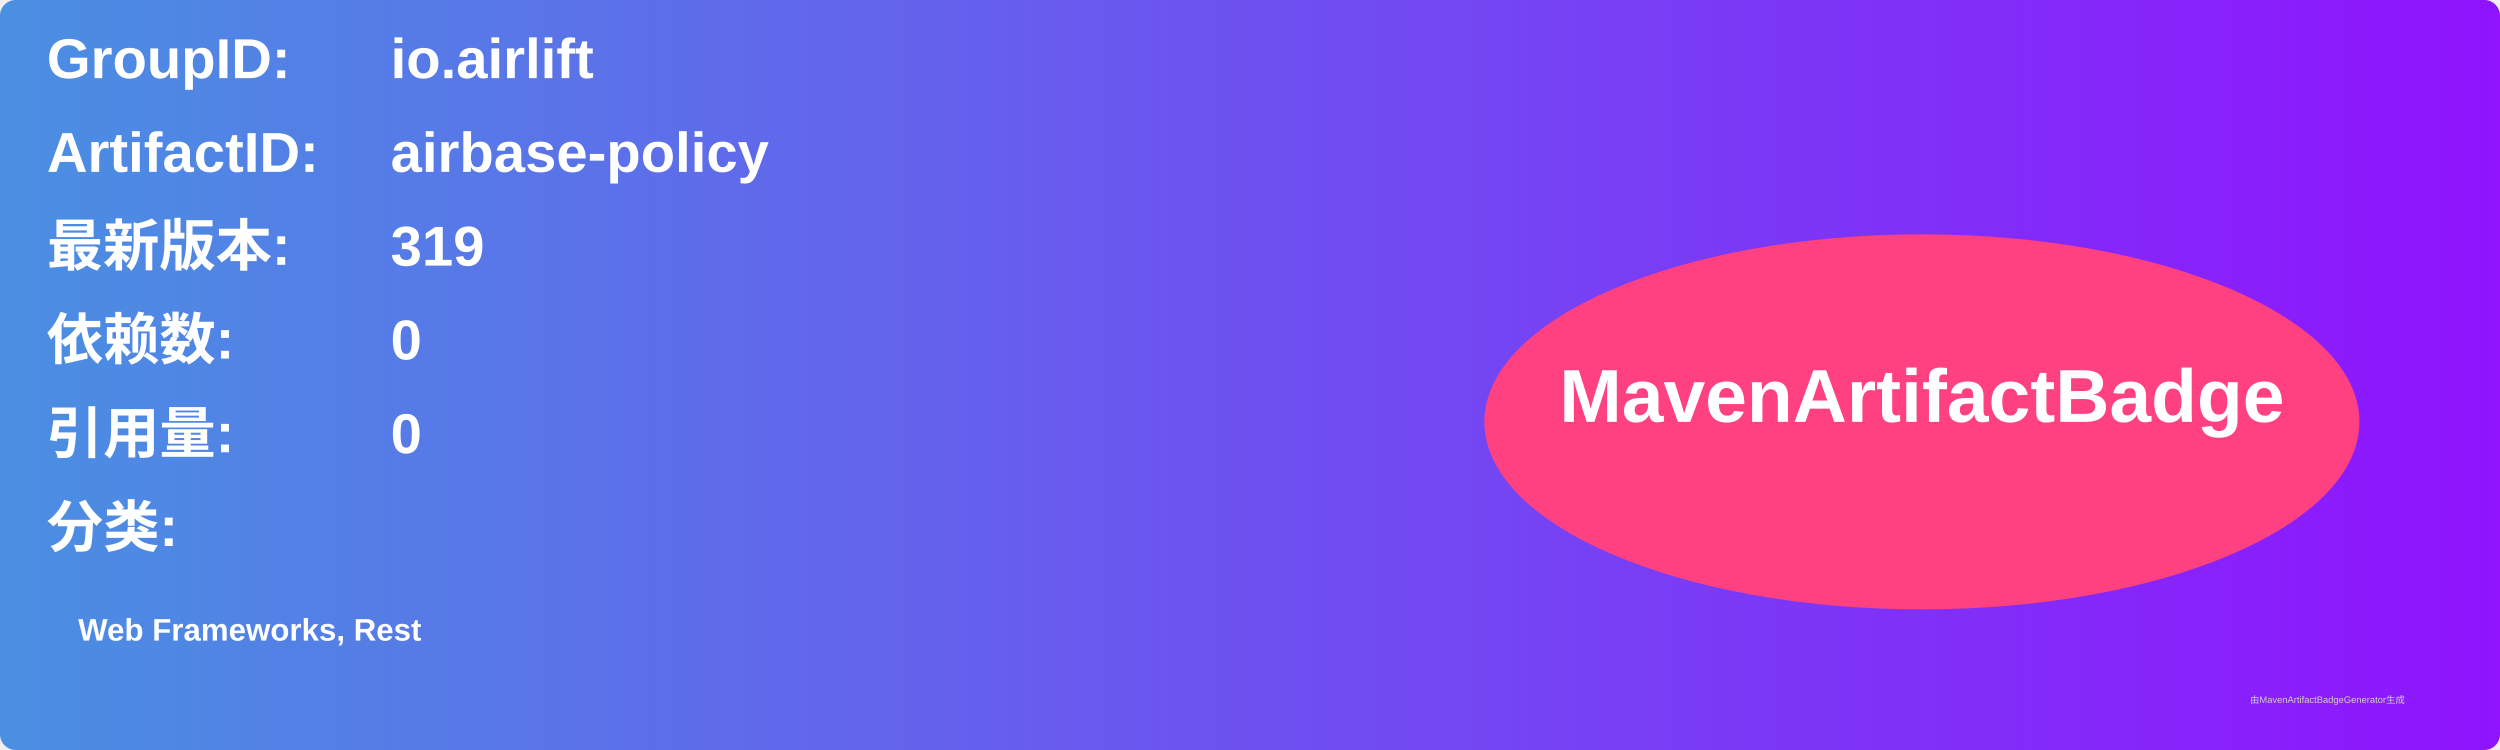
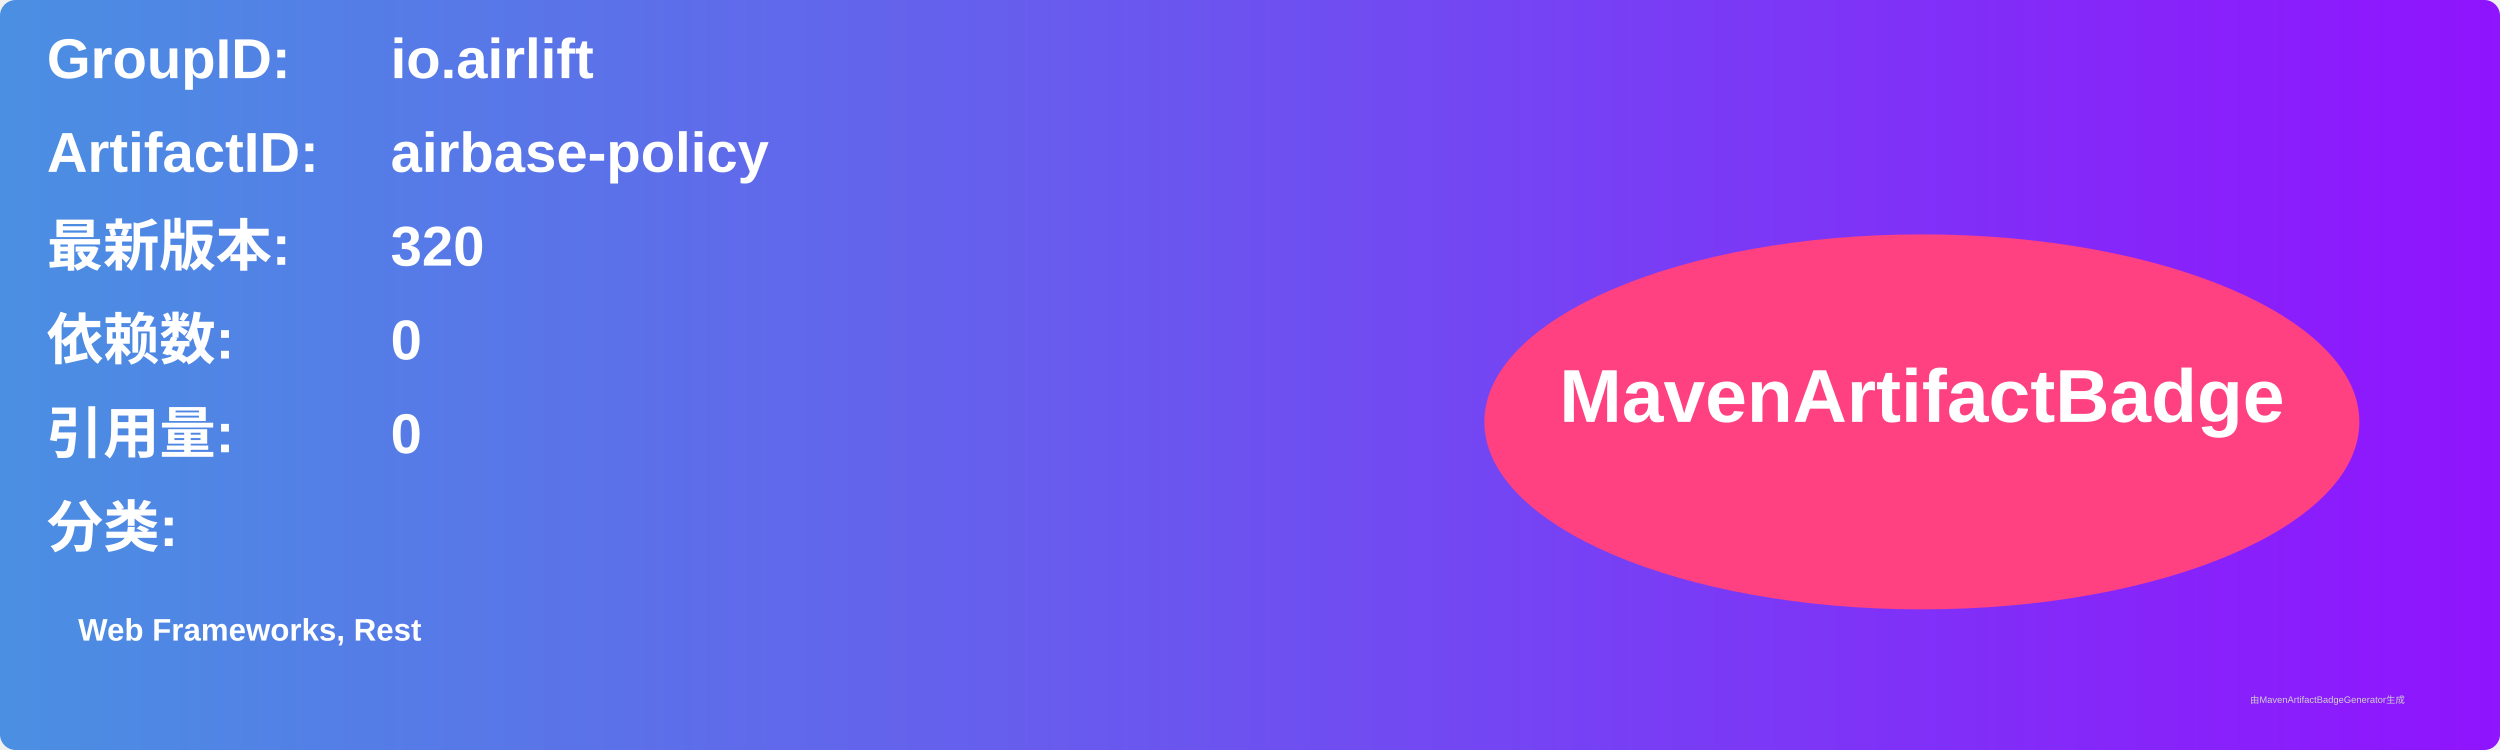
<svg xmlns="http://www.w3.org/2000/svg" width="800" height="240" viewBox="0 0 800 240">
  <linearGradient id="grad" x1="0%" y1="0%" x2="100%" y2="0%">
    <stop offset="0%" stop-color="#4a90e2" />
    <stop offset="100%" stop-color="#9013fe" />
  </linearGradient>
  <rect width="100%" height="100%" rx="5" ry="5" fill="url(#grad)" />
  <g transform="translate(15, 15)">
    <text x="0" y="10" font-family="Arial" font-size="18" fill="white" font-weight="bold" width="260">GroupID:</text>
    <text x="110" y="10" font-family="Arial" font-size="18" fill="white" font-weight="bold" width="460">io.airlift</text>
    <text x="0" y="40" font-family="Arial" font-size="18" fill="white" font-weight="bold" width="260">ArtifactID:</text>
    <text x="110" y="40" font-family="Arial" font-size="18" fill="white" font-weight="bold" width="460">airbase-policy</text>
    <text x="0" y="70" font-family="Arial" font-size="18" fill="white" font-weight="bold">最新版本:</text>
    <text x="110" y="70" font-family="Arial" font-size="18" fill="white" font-weight="bold">
-       <tspan font-weight="bold">319</tspan>
+       <tspan font-weight="bold">320</tspan>
    </text>
    <text x="0" y="100" font-family="Arial" font-size="18" fill="white" font-weight="bold">依赖数: </text>
    <text x="110" y="100" font-family="Arial" font-size="18" fill="white">
      <tspan font-weight="bold">0</tspan>
    </text>
    <text x="0" y="130" font-family="Arial" font-size="18" fill="white" font-weight="bold">引用量: </text>
    <text x="110" y="130" font-family="Arial" font-size="18" fill="white">
      <tspan font-weight="bold">0</tspan>
    </text>
    <text x="0" y="160" font-family="Arial" font-size="18" fill="white" font-weight="bold">分类:</text>
    <text x="10" y="190" font-family="Arial" font-size="10" fill="white">
      <tspan font-weight="bold">Web Frameworks, Rest</tspan>
    </text>
    <ellipse cx="600" cy="120" rx="140" ry="60" fill="#ff4081" />
    <text x="600" y="120" text-anchor="middle" font-family="Arial" font-size="24" fill="white" font-weight="bold">MavenArtifactBadge</text>
  </g>
  <text x="720" y="225" font-family="Arial" font-size="3" fill="#d0d0d0">由MavenArtifactBadgeGenerator生成</text>
</svg>
